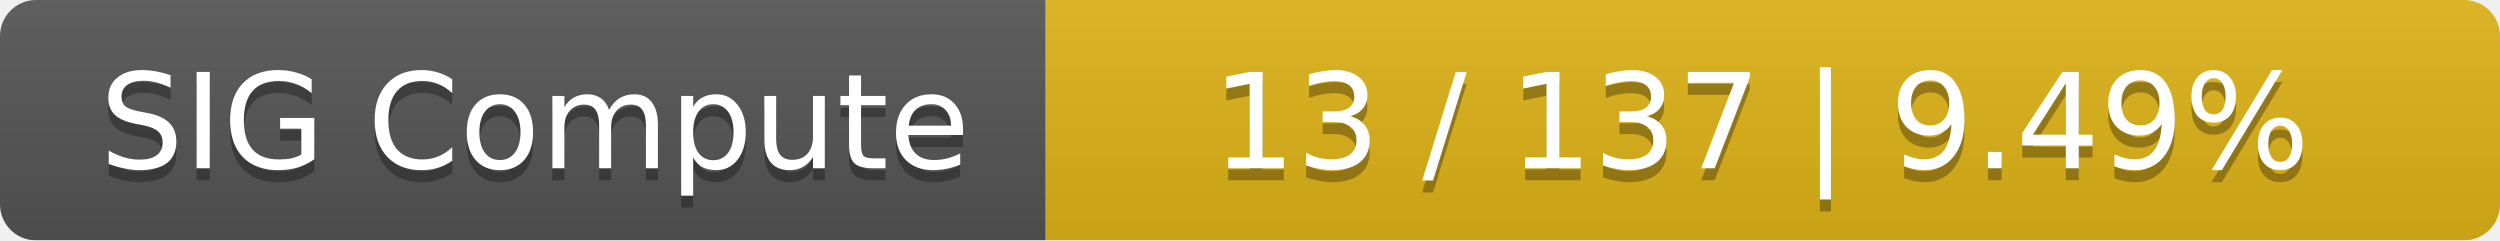
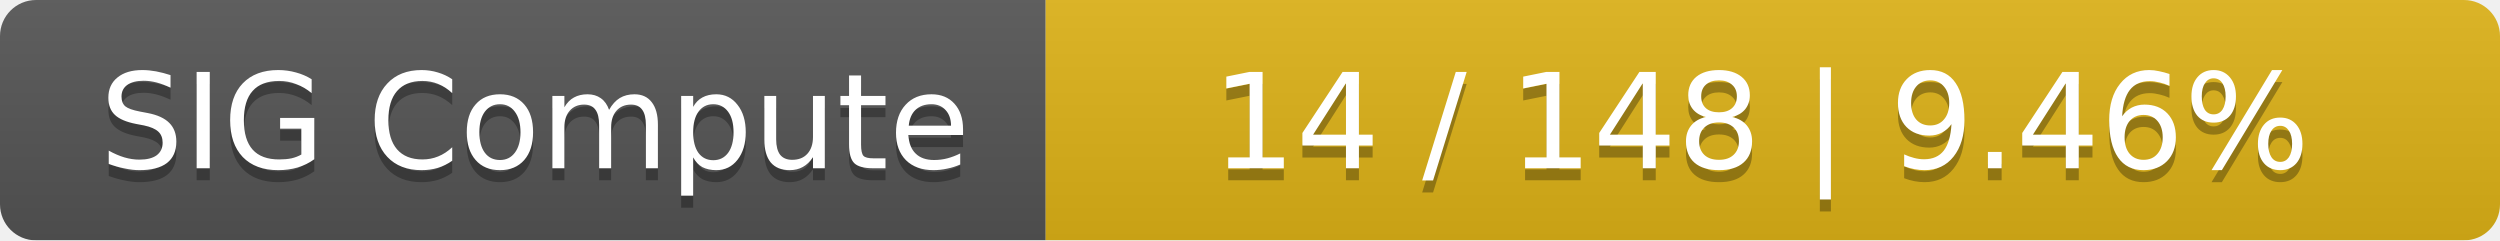
<svg xmlns="http://www.w3.org/2000/svg" width="208" height="20">
  <linearGradient id="smooth" x2="0" y2="100%">
    <stop offset="0" stop-color="#bbb" stop-opacity=".1" />
    <stop offset="1" stop-opacity=".1" />
  </linearGradient>
  <mask id="round">
    <rect width="208" height="20" rx="3" fill="#fff" />
  </mask>
  <g mask="url(#round)">
    <rect width="87" height="20" fill="#555" />
    <rect x="87" width="121" height="20" fill="#dfb317" />
    <rect width="208" height="20" fill="url(#smooth)" />
  </g>
  <g fill="#fff" text-anchor="middle" font-family="DejaVu Sans,Verdana,Geneva,sans-serif" font-size="11">
    <text x="44.5" y="15" fill="#010101" fill-opacity=".3">SIG Compute</text>
    <text x="44.5" y="14">SIG Compute</text>
-     <text x="146.5" y="15" fill="#010101" fill-opacity=".3">13 / 137    |    9.49%</text>
-     <text x="146.5" y="14">13 / 137    |    9.49%</text>
+     <text x="146.5" y="15" fill="#010101" fill-opacity=".3">14 / 148    |    9.46%</text>
+     <text x="146.5" y="14">14 / 148    |    9.46%</text>
  </g>
</svg>
